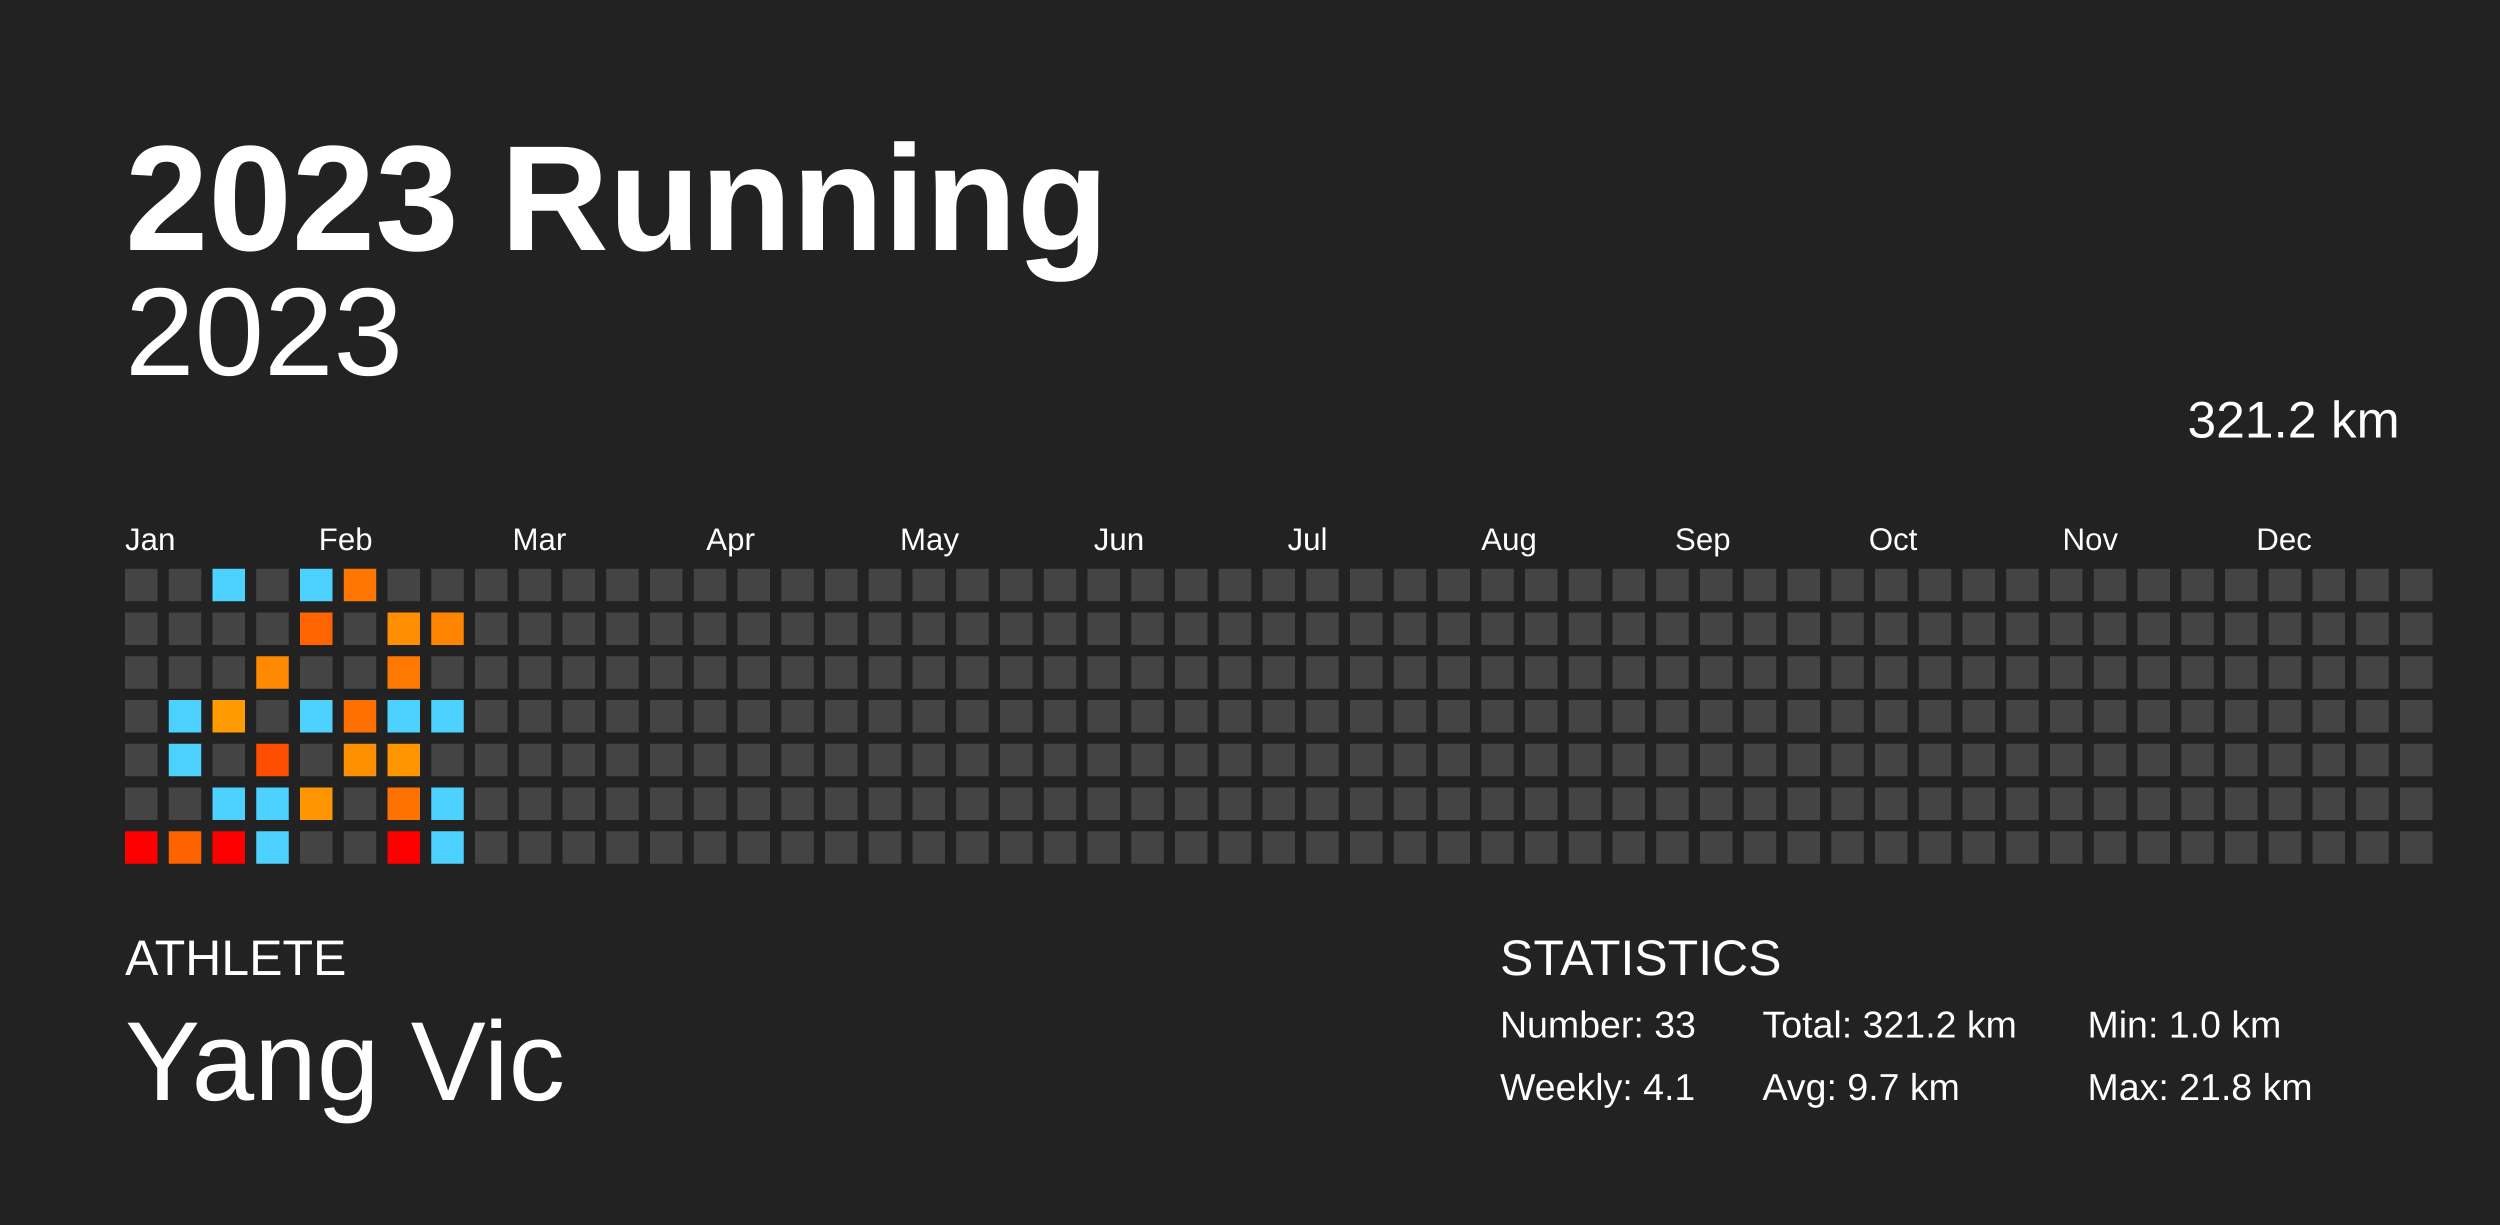
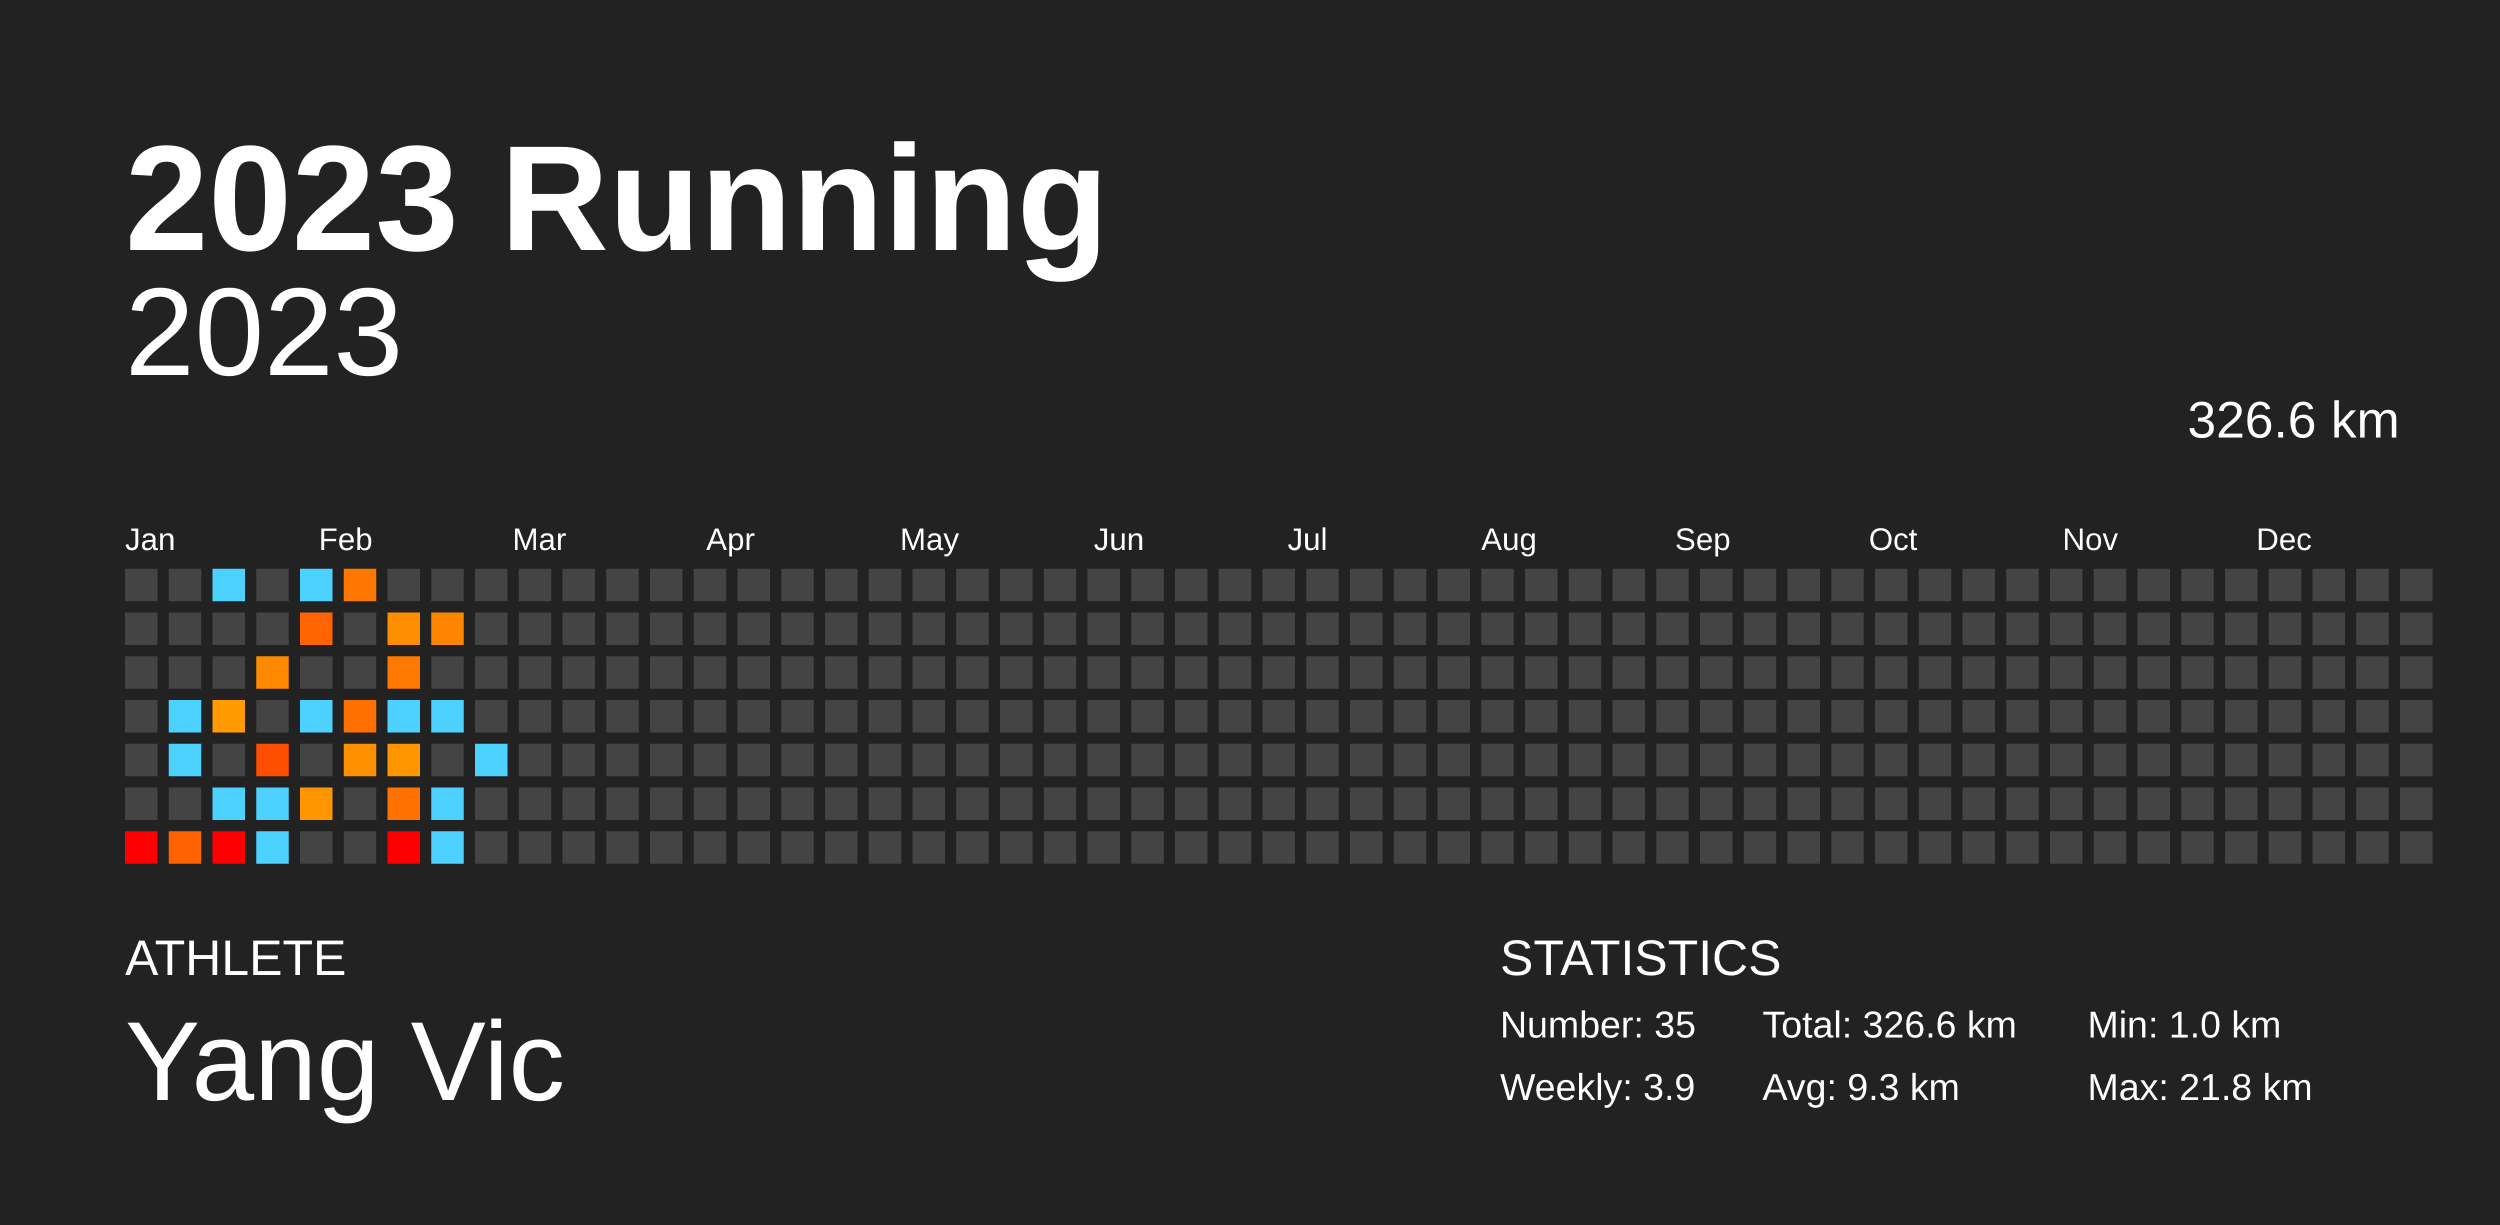
<svg xmlns="http://www.w3.org/2000/svg" baseProfile="full" height="98mm" version="1.1" viewBox="0,0,200,98" width="200mm">
  <defs />
  <rect fill="#222222" height="98" width="200" x="0" y="0" />
  <text fill="#FFFFFF" style="font-size:12px; font-family:Arial; font-weight:bold;" x="10" y="20">2023 Running</text>
  <text fill="#FFFFFF" style="font-size:4px; font-family:Arial" x="10" y="78">ATHLETE</text>
  <text fill="#FFFFFF" style="font-size:9px; font-family:Arial" x="10" y="88">Yang Vic</text>
  <text fill="#FFFFFF" style="font-size:4px; font-family:Arial" x="120" y="78">STATISTICS</text>
-   <text fill="#FFFFFF" style="font-size:3px; font-family:Arial" x="120" y="83">Number: 33</text>
-   <text fill="#FFFFFF" style="font-size:3px; font-family:Arial" x="120" y="88">Weekly: 4.1</text>
-   <text fill="#FFFFFF" style="font-size:3px; font-family:Arial" x="141" y="83">Total: 321.2 km</text>
-   <text fill="#FFFFFF" style="font-size:3px; font-family:Arial" x="141" y="88">Avg: 9.7 km</text>
+   <text fill="#FFFFFF" style="font-size:3px; font-family:Arial" x="120" y="83">Number: 35</text>
+   <text fill="#FFFFFF" style="font-size:3px; font-family:Arial" x="120" y="88">Weekly: 3.9</text>
+   <text fill="#FFFFFF" style="font-size:3px; font-family:Arial" x="141" y="83">Total: 326.6 km</text>
+   <text fill="#FFFFFF" style="font-size:3px; font-family:Arial" x="141" y="88">Avg: 9.3 km</text>
  <text fill="#FFFFFF" style="font-size:3px; font-family:Arial" x="167" y="83">Min: 1.0 km</text>
  <text fill="#FFFFFF" style="font-size:3px; font-family:Arial" x="167" y="88">Max: 21.8 km</text>
  <text alignment-baseline="hanging" fill="#FFFFFF" style="font-size:10.0px; font-family:Arial;" x="10" y="30">2023</text>
-   <text alignment-baseline="hanging" fill="#FFFFFF" style="font-size:4.125px; font-family:Arial;" x="175" y="35">321.2 km</text>
+   <text alignment-baseline="hanging" fill="#FFFFFF" style="font-size:4.125px; font-family:Arial;" x="175" y="35">326.6 km</text>
  <text fill="#FFFFFF" style="font-size:2.5px; font-family:Arial" x="10.0" y="44">Jan</text>
  <text fill="#FFFFFF" style="font-size:2.5px; font-family:Arial" x="25.5" y="44">Feb</text>
  <text fill="#FFFFFF" style="font-size:2.5px; font-family:Arial" x="41.0" y="44">Mar</text>
  <text fill="#FFFFFF" style="font-size:2.5px; font-family:Arial" x="56.5" y="44">Apr</text>
  <text fill="#FFFFFF" style="font-size:2.5px; font-family:Arial" x="72.0" y="44">May</text>
  <text fill="#FFFFFF" style="font-size:2.5px; font-family:Arial" x="87.5" y="44">Jun</text>
  <text fill="#FFFFFF" style="font-size:2.5px; font-family:Arial" x="103.0" y="44">Jul</text>
  <text fill="#FFFFFF" style="font-size:2.5px; font-family:Arial" x="118.5" y="44">Aug</text>
  <text fill="#FFFFFF" style="font-size:2.5px; font-family:Arial" x="134.0" y="44">Sep</text>
  <text fill="#FFFFFF" style="font-size:2.5px; font-family:Arial" x="149.5" y="44">Oct</text>
  <text fill="#FFFFFF" style="font-size:2.5px; font-family:Arial" x="165.0" y="44">Nov</text>
  <text fill="#FFFFFF" style="font-size:2.5px; font-family:Arial" x="180.5" y="44">Dec</text>
  <rect fill="#444444" height="2.6" width="2.6" x="10.0" y="45.5" />
  <rect fill="#444444" height="2.6" width="2.6" x="10.0" y="49.0" />
  <rect fill="#444444" height="2.6" width="2.6" x="10.0" y="52.5" />
  <rect fill="#444444" height="2.6" width="2.6" x="10.0" y="56.0" />
  <rect fill="#444444" height="2.6" width="2.6" x="10.0" y="59.5" />
  <rect fill="#444444" height="2.6" width="2.6" x="10.0" y="63.0" />
  <rect fill="red" height="2.6" width="2.6" x="10.0" y="66.5" />
  <rect fill="#444444" height="2.6" width="2.6" x="13.5" y="45.5" />
  <rect fill="#444444" height="2.6" width="2.6" x="13.5" y="49.0" />
  <rect fill="#444444" height="2.6" width="2.6" x="13.5" y="52.5" />
  <rect fill="#4dd2ff" height="2.6" width="2.6" x="13.5" y="56.0" />
  <rect fill="#4dd2ff" height="2.6" width="2.6" x="13.5" y="59.5" />
  <rect fill="#444444" height="2.6" width="2.6" x="13.5" y="63.0" />
  <rect fill="#ff6300" height="2.6" width="2.6" x="13.5" y="66.5" />
  <rect fill="#4dd2ff" height="2.6" width="2.6" x="17.0" y="45.5" />
  <rect fill="#444444" height="2.6" width="2.6" x="17.0" y="49.0" />
  <rect fill="#444444" height="2.6" width="2.6" x="17.0" y="52.5" />
  <rect fill="#ff9a00" height="2.6" width="2.6" x="17.0" y="56.0" />
  <rect fill="#444444" height="2.6" width="2.6" x="17.0" y="59.5" />
  <rect fill="#4dd2ff" height="2.6" width="2.6" x="17.0" y="63.0" />
  <rect fill="red" height="2.6" width="2.6" x="17.0" y="66.5" />
  <rect fill="#444444" height="2.6" width="2.6" x="20.5" y="45.5" />
  <rect fill="#444444" height="2.6" width="2.6" x="20.5" y="49.0" />
  <rect fill="#ff8900" height="2.6" width="2.6" x="20.5" y="52.5" />
  <rect fill="#444444" height="2.6" width="2.6" x="20.5" y="56.0" />
  <rect fill="#ff4e00" height="2.6" width="2.6" x="20.5" y="59.5" />
  <rect fill="#4dd2ff" height="2.6" width="2.6" x="20.5" y="63.0" />
  <rect fill="#4dd2ff" height="2.6" width="2.6" x="20.5" y="66.5" />
  <rect fill="#4dd2ff" height="2.6" width="2.6" x="24.0" y="45.5" />
  <rect fill="#ff6400" height="2.6" width="2.6" x="24.0" y="49.0" />
  <rect fill="#444444" height="2.6" width="2.6" x="24.0" y="52.5" />
  <rect fill="#4dd2ff" height="2.6" width="2.6" x="24.0" y="56.0" />
  <rect fill="#444444" height="2.6" width="2.6" x="24.0" y="59.5" />
  <rect fill="#ff9500" height="2.6" width="2.6" x="24.0" y="63.0" />
  <rect fill="#444444" height="2.6" width="2.6" x="24.0" y="66.5" />
  <rect fill="#ff7600" height="2.6" width="2.6" x="27.5" y="45.5" />
  <rect fill="#444444" height="2.6" width="2.6" x="27.5" y="49.0" />
  <rect fill="#444444" height="2.6" width="2.6" x="27.5" y="52.5" />
  <rect fill="#ff7000" height="2.6" width="2.6" x="27.5" y="56.0" />
  <rect fill="#ff9100" height="2.6" width="2.6" x="27.5" y="59.5" />
  <rect fill="#444444" height="2.6" width="2.6" x="27.5" y="63.0" />
  <rect fill="#444444" height="2.6" width="2.6" x="27.5" y="66.5" />
  <rect fill="#444444" height="2.6" width="2.6" x="31.0" y="45.5" />
  <rect fill="#ff8e00" height="2.6" width="2.6" x="31.0" y="49.0" />
  <rect fill="#ff7900" height="2.6" width="2.6" x="31.0" y="52.5" />
  <rect fill="#4dd2ff" height="2.6" width="2.6" x="31.0" y="56.0" />
  <rect fill="#ff9600" height="2.6" width="2.6" x="31.0" y="59.5" />
  <rect fill="#ff7200" height="2.6" width="2.6" x="31.0" y="63.0" />
  <rect fill="red" height="2.6" width="2.6" x="31.0" y="66.5" />
  <rect fill="#444444" height="2.6" width="2.6" x="34.5" y="45.5" />
  <rect fill="#ff8400" height="2.6" width="2.6" x="34.5" y="49.0" />
  <rect fill="#444444" height="2.6" width="2.6" x="34.5" y="52.5" />
  <rect fill="#4dd2ff" height="2.6" width="2.6" x="34.5" y="56.0" />
  <rect fill="#444444" height="2.6" width="2.6" x="34.5" y="59.5" />
  <rect fill="#4dd2ff" height="2.6" width="2.6" x="34.5" y="63.0" />
  <rect fill="#4dd2ff" height="2.6" width="2.6" x="34.5" y="66.5" />
  <rect fill="#444444" height="2.6" width="2.6" x="38.0" y="45.5" />
  <rect fill="#444444" height="2.6" width="2.6" x="38.0" y="49.0" />
  <rect fill="#444444" height="2.6" width="2.6" x="38.0" y="52.5" />
  <rect fill="#444444" height="2.6" width="2.6" x="38.0" y="56.0" />
-   <rect fill="#444444" height="2.6" width="2.6" x="38.0" y="59.5" />
+   <rect fill="#4dd2ff" height="2.6" width="2.6" x="38.0" y="59.5" />
  <rect fill="#444444" height="2.6" width="2.6" x="38.0" y="63.0" />
  <rect fill="#444444" height="2.6" width="2.6" x="38.0" y="66.5" />
  <rect fill="#444444" height="2.6" width="2.6" x="41.5" y="45.5" />
  <rect fill="#444444" height="2.6" width="2.6" x="41.5" y="49.0" />
  <rect fill="#444444" height="2.6" width="2.6" x="41.5" y="52.5" />
  <rect fill="#444444" height="2.6" width="2.6" x="41.5" y="56.0" />
  <rect fill="#444444" height="2.6" width="2.6" x="41.5" y="59.5" />
  <rect fill="#444444" height="2.6" width="2.6" x="41.5" y="63.0" />
  <rect fill="#444444" height="2.6" width="2.6" x="41.5" y="66.5" />
  <rect fill="#444444" height="2.6" width="2.6" x="45.0" y="45.5" />
  <rect fill="#444444" height="2.6" width="2.6" x="45.0" y="49.0" />
  <rect fill="#444444" height="2.6" width="2.6" x="45.0" y="52.5" />
  <rect fill="#444444" height="2.6" width="2.6" x="45.0" y="56.0" />
  <rect fill="#444444" height="2.6" width="2.6" x="45.0" y="59.5" />
  <rect fill="#444444" height="2.6" width="2.6" x="45.0" y="63.0" />
  <rect fill="#444444" height="2.6" width="2.6" x="45.0" y="66.5" />
  <rect fill="#444444" height="2.6" width="2.6" x="48.5" y="45.5" />
  <rect fill="#444444" height="2.6" width="2.6" x="48.5" y="49.0" />
  <rect fill="#444444" height="2.6" width="2.6" x="48.5" y="52.5" />
  <rect fill="#444444" height="2.6" width="2.6" x="48.5" y="56.0" />
  <rect fill="#444444" height="2.6" width="2.6" x="48.5" y="59.5" />
  <rect fill="#444444" height="2.6" width="2.6" x="48.5" y="63.0" />
  <rect fill="#444444" height="2.6" width="2.6" x="48.5" y="66.5" />
  <rect fill="#444444" height="2.6" width="2.6" x="52.0" y="45.5" />
  <rect fill="#444444" height="2.6" width="2.6" x="52.0" y="49.0" />
  <rect fill="#444444" height="2.6" width="2.6" x="52.0" y="52.5" />
  <rect fill="#444444" height="2.6" width="2.6" x="52.0" y="56.0" />
  <rect fill="#444444" height="2.6" width="2.6" x="52.0" y="59.5" />
  <rect fill="#444444" height="2.6" width="2.6" x="52.0" y="63.0" />
  <rect fill="#444444" height="2.6" width="2.6" x="52.0" y="66.5" />
  <rect fill="#444444" height="2.6" width="2.6" x="55.5" y="45.5" />
  <rect fill="#444444" height="2.6" width="2.6" x="55.5" y="49.0" />
  <rect fill="#444444" height="2.6" width="2.6" x="55.5" y="52.5" />
  <rect fill="#444444" height="2.6" width="2.6" x="55.5" y="56.0" />
  <rect fill="#444444" height="2.6" width="2.6" x="55.5" y="59.5" />
  <rect fill="#444444" height="2.6" width="2.6" x="55.5" y="63.0" />
  <rect fill="#444444" height="2.6" width="2.6" x="55.5" y="66.5" />
  <rect fill="#444444" height="2.6" width="2.6" x="59.0" y="45.5" />
  <rect fill="#444444" height="2.6" width="2.6" x="59.0" y="49.0" />
  <rect fill="#444444" height="2.6" width="2.6" x="59.0" y="52.5" />
  <rect fill="#444444" height="2.6" width="2.6" x="59.0" y="56.0" />
  <rect fill="#444444" height="2.6" width="2.6" x="59.0" y="59.5" />
  <rect fill="#444444" height="2.6" width="2.6" x="59.0" y="63.0" />
  <rect fill="#444444" height="2.6" width="2.6" x="59.0" y="66.5" />
  <rect fill="#444444" height="2.6" width="2.6" x="62.5" y="45.5" />
  <rect fill="#444444" height="2.6" width="2.6" x="62.5" y="49.0" />
  <rect fill="#444444" height="2.6" width="2.6" x="62.5" y="52.5" />
  <rect fill="#444444" height="2.6" width="2.6" x="62.5" y="56.0" />
  <rect fill="#444444" height="2.6" width="2.6" x="62.5" y="59.5" />
  <rect fill="#444444" height="2.6" width="2.6" x="62.5" y="63.0" />
  <rect fill="#444444" height="2.6" width="2.6" x="62.5" y="66.5" />
  <rect fill="#444444" height="2.6" width="2.6" x="66.0" y="45.5" />
  <rect fill="#444444" height="2.6" width="2.6" x="66.0" y="49.0" />
  <rect fill="#444444" height="2.6" width="2.6" x="66.0" y="52.5" />
  <rect fill="#444444" height="2.6" width="2.6" x="66.0" y="56.0" />
  <rect fill="#444444" height="2.6" width="2.6" x="66.0" y="59.5" />
  <rect fill="#444444" height="2.6" width="2.6" x="66.0" y="63.0" />
  <rect fill="#444444" height="2.6" width="2.6" x="66.0" y="66.5" />
  <rect fill="#444444" height="2.6" width="2.6" x="69.5" y="45.5" />
  <rect fill="#444444" height="2.6" width="2.6" x="69.5" y="49.0" />
  <rect fill="#444444" height="2.6" width="2.6" x="69.5" y="52.5" />
  <rect fill="#444444" height="2.6" width="2.6" x="69.5" y="56.0" />
  <rect fill="#444444" height="2.6" width="2.6" x="69.5" y="59.5" />
  <rect fill="#444444" height="2.6" width="2.6" x="69.5" y="63.0" />
  <rect fill="#444444" height="2.6" width="2.6" x="69.5" y="66.5" />
  <rect fill="#444444" height="2.6" width="2.6" x="73.0" y="45.5" />
  <rect fill="#444444" height="2.6" width="2.6" x="73.0" y="49.0" />
  <rect fill="#444444" height="2.6" width="2.6" x="73.0" y="52.5" />
  <rect fill="#444444" height="2.6" width="2.6" x="73.0" y="56.0" />
  <rect fill="#444444" height="2.6" width="2.6" x="73.0" y="59.5" />
  <rect fill="#444444" height="2.6" width="2.6" x="73.0" y="63.0" />
  <rect fill="#444444" height="2.6" width="2.6" x="73.0" y="66.5" />
  <rect fill="#444444" height="2.6" width="2.6" x="76.5" y="45.5" />
  <rect fill="#444444" height="2.6" width="2.6" x="76.5" y="49.0" />
  <rect fill="#444444" height="2.6" width="2.6" x="76.5" y="52.5" />
  <rect fill="#444444" height="2.6" width="2.6" x="76.5" y="56.0" />
  <rect fill="#444444" height="2.6" width="2.6" x="76.5" y="59.5" />
  <rect fill="#444444" height="2.6" width="2.6" x="76.5" y="63.0" />
  <rect fill="#444444" height="2.6" width="2.6" x="76.5" y="66.5" />
  <rect fill="#444444" height="2.6" width="2.6" x="80.0" y="45.5" />
  <rect fill="#444444" height="2.6" width="2.6" x="80.0" y="49.0" />
  <rect fill="#444444" height="2.6" width="2.6" x="80.0" y="52.5" />
  <rect fill="#444444" height="2.6" width="2.6" x="80.0" y="56.0" />
  <rect fill="#444444" height="2.6" width="2.6" x="80.0" y="59.5" />
  <rect fill="#444444" height="2.6" width="2.6" x="80.0" y="63.0" />
  <rect fill="#444444" height="2.6" width="2.6" x="80.0" y="66.5" />
  <rect fill="#444444" height="2.6" width="2.6" x="83.5" y="45.5" />
  <rect fill="#444444" height="2.6" width="2.6" x="83.5" y="49.0" />
  <rect fill="#444444" height="2.6" width="2.6" x="83.5" y="52.5" />
  <rect fill="#444444" height="2.6" width="2.6" x="83.5" y="56.0" />
  <rect fill="#444444" height="2.6" width="2.6" x="83.5" y="59.5" />
  <rect fill="#444444" height="2.6" width="2.6" x="83.5" y="63.0" />
  <rect fill="#444444" height="2.6" width="2.6" x="83.5" y="66.5" />
  <rect fill="#444444" height="2.6" width="2.6" x="87.0" y="45.5" />
  <rect fill="#444444" height="2.6" width="2.6" x="87.0" y="49.0" />
  <rect fill="#444444" height="2.6" width="2.6" x="87.0" y="52.5" />
  <rect fill="#444444" height="2.6" width="2.6" x="87.0" y="56.0" />
  <rect fill="#444444" height="2.6" width="2.6" x="87.0" y="59.5" />
  <rect fill="#444444" height="2.6" width="2.6" x="87.0" y="63.0" />
  <rect fill="#444444" height="2.6" width="2.6" x="87.0" y="66.5" />
  <rect fill="#444444" height="2.6" width="2.6" x="90.5" y="45.5" />
  <rect fill="#444444" height="2.6" width="2.6" x="90.5" y="49.0" />
  <rect fill="#444444" height="2.6" width="2.6" x="90.5" y="52.5" />
  <rect fill="#444444" height="2.6" width="2.6" x="90.5" y="56.0" />
  <rect fill="#444444" height="2.6" width="2.6" x="90.5" y="59.5" />
  <rect fill="#444444" height="2.6" width="2.6" x="90.5" y="63.0" />
  <rect fill="#444444" height="2.6" width="2.6" x="90.5" y="66.5" />
  <rect fill="#444444" height="2.6" width="2.6" x="94.0" y="45.5" />
  <rect fill="#444444" height="2.6" width="2.6" x="94.0" y="49.0" />
  <rect fill="#444444" height="2.6" width="2.6" x="94.0" y="52.5" />
  <rect fill="#444444" height="2.6" width="2.6" x="94.0" y="56.0" />
  <rect fill="#444444" height="2.6" width="2.6" x="94.0" y="59.5" />
  <rect fill="#444444" height="2.6" width="2.6" x="94.0" y="63.0" />
  <rect fill="#444444" height="2.6" width="2.6" x="94.0" y="66.5" />
  <rect fill="#444444" height="2.6" width="2.6" x="97.5" y="45.5" />
  <rect fill="#444444" height="2.6" width="2.6" x="97.5" y="49.0" />
  <rect fill="#444444" height="2.6" width="2.6" x="97.5" y="52.5" />
  <rect fill="#444444" height="2.6" width="2.6" x="97.5" y="56.0" />
  <rect fill="#444444" height="2.6" width="2.6" x="97.5" y="59.5" />
  <rect fill="#444444" height="2.6" width="2.6" x="97.5" y="63.0" />
  <rect fill="#444444" height="2.6" width="2.6" x="97.5" y="66.5" />
  <rect fill="#444444" height="2.6" width="2.6" x="101.0" y="45.5" />
  <rect fill="#444444" height="2.6" width="2.6" x="101.0" y="49.0" />
  <rect fill="#444444" height="2.6" width="2.6" x="101.0" y="52.5" />
  <rect fill="#444444" height="2.6" width="2.6" x="101.0" y="56.0" />
  <rect fill="#444444" height="2.6" width="2.6" x="101.0" y="59.5" />
  <rect fill="#444444" height="2.6" width="2.6" x="101.0" y="63.0" />
  <rect fill="#444444" height="2.6" width="2.6" x="101.0" y="66.5" />
  <rect fill="#444444" height="2.6" width="2.6" x="104.5" y="45.5" />
  <rect fill="#444444" height="2.6" width="2.6" x="104.5" y="49.0" />
  <rect fill="#444444" height="2.6" width="2.6" x="104.5" y="52.5" />
  <rect fill="#444444" height="2.6" width="2.6" x="104.5" y="56.0" />
  <rect fill="#444444" height="2.6" width="2.6" x="104.5" y="59.5" />
  <rect fill="#444444" height="2.6" width="2.6" x="104.5" y="63.0" />
  <rect fill="#444444" height="2.6" width="2.6" x="104.5" y="66.5" />
  <rect fill="#444444" height="2.6" width="2.6" x="108.0" y="45.5" />
  <rect fill="#444444" height="2.6" width="2.6" x="108.0" y="49.0" />
  <rect fill="#444444" height="2.6" width="2.6" x="108.0" y="52.5" />
  <rect fill="#444444" height="2.6" width="2.6" x="108.0" y="56.0" />
  <rect fill="#444444" height="2.6" width="2.6" x="108.0" y="59.5" />
  <rect fill="#444444" height="2.6" width="2.6" x="108.0" y="63.0" />
  <rect fill="#444444" height="2.6" width="2.6" x="108.0" y="66.5" />
  <rect fill="#444444" height="2.6" width="2.6" x="111.5" y="45.5" />
  <rect fill="#444444" height="2.6" width="2.6" x="111.5" y="49.0" />
  <rect fill="#444444" height="2.6" width="2.6" x="111.5" y="52.5" />
  <rect fill="#444444" height="2.6" width="2.6" x="111.5" y="56.0" />
  <rect fill="#444444" height="2.6" width="2.6" x="111.5" y="59.5" />
  <rect fill="#444444" height="2.6" width="2.6" x="111.5" y="63.0" />
  <rect fill="#444444" height="2.6" width="2.6" x="111.5" y="66.5" />
  <rect fill="#444444" height="2.6" width="2.6" x="115.0" y="45.5" />
  <rect fill="#444444" height="2.6" width="2.6" x="115.0" y="49.0" />
  <rect fill="#444444" height="2.6" width="2.6" x="115.0" y="52.5" />
  <rect fill="#444444" height="2.6" width="2.6" x="115.0" y="56.0" />
  <rect fill="#444444" height="2.6" width="2.6" x="115.0" y="59.5" />
  <rect fill="#444444" height="2.6" width="2.6" x="115.0" y="63.0" />
  <rect fill="#444444" height="2.6" width="2.6" x="115.0" y="66.5" />
  <rect fill="#444444" height="2.6" width="2.6" x="118.5" y="45.5" />
  <rect fill="#444444" height="2.6" width="2.6" x="118.5" y="49.0" />
  <rect fill="#444444" height="2.6" width="2.6" x="118.5" y="52.5" />
  <rect fill="#444444" height="2.6" width="2.6" x="118.5" y="56.0" />
  <rect fill="#444444" height="2.6" width="2.6" x="118.5" y="59.5" />
  <rect fill="#444444" height="2.6" width="2.6" x="118.5" y="63.0" />
  <rect fill="#444444" height="2.6" width="2.6" x="118.5" y="66.5" />
  <rect fill="#444444" height="2.6" width="2.6" x="122.0" y="45.5" />
  <rect fill="#444444" height="2.6" width="2.6" x="122.0" y="49.0" />
  <rect fill="#444444" height="2.6" width="2.6" x="122.0" y="52.5" />
  <rect fill="#444444" height="2.6" width="2.6" x="122.0" y="56.0" />
  <rect fill="#444444" height="2.6" width="2.6" x="122.0" y="59.5" />
  <rect fill="#444444" height="2.6" width="2.6" x="122.0" y="63.0" />
  <rect fill="#444444" height="2.6" width="2.6" x="122.0" y="66.5" />
  <rect fill="#444444" height="2.6" width="2.6" x="125.5" y="45.5" />
  <rect fill="#444444" height="2.6" width="2.6" x="125.5" y="49.0" />
  <rect fill="#444444" height="2.6" width="2.6" x="125.5" y="52.5" />
  <rect fill="#444444" height="2.6" width="2.6" x="125.5" y="56.0" />
  <rect fill="#444444" height="2.6" width="2.6" x="125.5" y="59.5" />
  <rect fill="#444444" height="2.6" width="2.6" x="125.5" y="63.0" />
  <rect fill="#444444" height="2.6" width="2.6" x="125.5" y="66.5" />
  <rect fill="#444444" height="2.6" width="2.6" x="129.0" y="45.5" />
  <rect fill="#444444" height="2.6" width="2.6" x="129.0" y="49.0" />
  <rect fill="#444444" height="2.6" width="2.6" x="129.0" y="52.5" />
  <rect fill="#444444" height="2.6" width="2.6" x="129.0" y="56.0" />
  <rect fill="#444444" height="2.6" width="2.6" x="129.0" y="59.5" />
  <rect fill="#444444" height="2.6" width="2.6" x="129.0" y="63.0" />
  <rect fill="#444444" height="2.6" width="2.6" x="129.0" y="66.5" />
  <rect fill="#444444" height="2.6" width="2.6" x="132.5" y="45.5" />
  <rect fill="#444444" height="2.6" width="2.6" x="132.5" y="49.0" />
  <rect fill="#444444" height="2.6" width="2.6" x="132.5" y="52.5" />
  <rect fill="#444444" height="2.6" width="2.6" x="132.5" y="56.0" />
  <rect fill="#444444" height="2.6" width="2.6" x="132.5" y="59.5" />
  <rect fill="#444444" height="2.6" width="2.6" x="132.5" y="63.0" />
  <rect fill="#444444" height="2.6" width="2.6" x="132.5" y="66.5" />
  <rect fill="#444444" height="2.6" width="2.6" x="136.0" y="45.5" />
  <rect fill="#444444" height="2.6" width="2.6" x="136.0" y="49.0" />
  <rect fill="#444444" height="2.6" width="2.6" x="136.0" y="52.5" />
  <rect fill="#444444" height="2.6" width="2.6" x="136.0" y="56.0" />
  <rect fill="#444444" height="2.6" width="2.6" x="136.0" y="59.5" />
  <rect fill="#444444" height="2.6" width="2.6" x="136.0" y="63.0" />
  <rect fill="#444444" height="2.6" width="2.6" x="136.0" y="66.5" />
  <rect fill="#444444" height="2.6" width="2.6" x="139.5" y="45.5" />
  <rect fill="#444444" height="2.6" width="2.6" x="139.5" y="49.0" />
  <rect fill="#444444" height="2.6" width="2.6" x="139.5" y="52.5" />
  <rect fill="#444444" height="2.6" width="2.6" x="139.5" y="56.0" />
  <rect fill="#444444" height="2.6" width="2.6" x="139.5" y="59.5" />
  <rect fill="#444444" height="2.6" width="2.6" x="139.5" y="63.0" />
  <rect fill="#444444" height="2.6" width="2.6" x="139.5" y="66.5" />
  <rect fill="#444444" height="2.6" width="2.6" x="143.0" y="45.5" />
  <rect fill="#444444" height="2.6" width="2.6" x="143.0" y="49.0" />
  <rect fill="#444444" height="2.6" width="2.6" x="143.0" y="52.5" />
  <rect fill="#444444" height="2.6" width="2.6" x="143.0" y="56.0" />
  <rect fill="#444444" height="2.6" width="2.6" x="143.0" y="59.5" />
  <rect fill="#444444" height="2.6" width="2.6" x="143.0" y="63.0" />
  <rect fill="#444444" height="2.6" width="2.6" x="143.0" y="66.5" />
  <rect fill="#444444" height="2.6" width="2.6" x="146.5" y="45.5" />
  <rect fill="#444444" height="2.6" width="2.6" x="146.5" y="49.0" />
  <rect fill="#444444" height="2.6" width="2.6" x="146.5" y="52.5" />
  <rect fill="#444444" height="2.6" width="2.6" x="146.5" y="56.0" />
  <rect fill="#444444" height="2.6" width="2.6" x="146.5" y="59.5" />
  <rect fill="#444444" height="2.6" width="2.6" x="146.5" y="63.0" />
  <rect fill="#444444" height="2.6" width="2.6" x="146.5" y="66.5" />
  <rect fill="#444444" height="2.6" width="2.6" x="150.0" y="45.5" />
  <rect fill="#444444" height="2.6" width="2.6" x="150.0" y="49.0" />
  <rect fill="#444444" height="2.6" width="2.6" x="150.0" y="52.5" />
  <rect fill="#444444" height="2.6" width="2.6" x="150.0" y="56.0" />
  <rect fill="#444444" height="2.6" width="2.6" x="150.0" y="59.5" />
  <rect fill="#444444" height="2.6" width="2.6" x="150.0" y="63.0" />
  <rect fill="#444444" height="2.6" width="2.6" x="150.0" y="66.5" />
  <rect fill="#444444" height="2.6" width="2.6" x="153.5" y="45.5" />
  <rect fill="#444444" height="2.6" width="2.6" x="153.5" y="49.0" />
  <rect fill="#444444" height="2.6" width="2.6" x="153.5" y="52.5" />
  <rect fill="#444444" height="2.6" width="2.6" x="153.5" y="56.0" />
  <rect fill="#444444" height="2.6" width="2.6" x="153.5" y="59.5" />
  <rect fill="#444444" height="2.6" width="2.6" x="153.5" y="63.0" />
  <rect fill="#444444" height="2.6" width="2.6" x="153.5" y="66.5" />
  <rect fill="#444444" height="2.6" width="2.6" x="157.0" y="45.5" />
  <rect fill="#444444" height="2.6" width="2.6" x="157.0" y="49.0" />
  <rect fill="#444444" height="2.6" width="2.6" x="157.0" y="52.5" />
  <rect fill="#444444" height="2.6" width="2.6" x="157.0" y="56.0" />
  <rect fill="#444444" height="2.6" width="2.6" x="157.0" y="59.5" />
  <rect fill="#444444" height="2.6" width="2.6" x="157.0" y="63.0" />
  <rect fill="#444444" height="2.6" width="2.6" x="157.0" y="66.5" />
  <rect fill="#444444" height="2.6" width="2.6" x="160.5" y="45.5" />
  <rect fill="#444444" height="2.6" width="2.6" x="160.5" y="49.0" />
  <rect fill="#444444" height="2.6" width="2.6" x="160.5" y="52.5" />
  <rect fill="#444444" height="2.6" width="2.6" x="160.5" y="56.0" />
  <rect fill="#444444" height="2.6" width="2.6" x="160.5" y="59.5" />
  <rect fill="#444444" height="2.6" width="2.6" x="160.5" y="63.0" />
  <rect fill="#444444" height="2.6" width="2.6" x="160.5" y="66.5" />
  <rect fill="#444444" height="2.6" width="2.6" x="164.0" y="45.5" />
  <rect fill="#444444" height="2.6" width="2.6" x="164.0" y="49.0" />
  <rect fill="#444444" height="2.6" width="2.6" x="164.0" y="52.5" />
  <rect fill="#444444" height="2.6" width="2.6" x="164.0" y="56.0" />
  <rect fill="#444444" height="2.6" width="2.6" x="164.0" y="59.5" />
  <rect fill="#444444" height="2.6" width="2.6" x="164.0" y="63.0" />
  <rect fill="#444444" height="2.6" width="2.6" x="164.0" y="66.5" />
  <rect fill="#444444" height="2.6" width="2.6" x="167.5" y="45.5" />
  <rect fill="#444444" height="2.6" width="2.6" x="167.5" y="49.0" />
  <rect fill="#444444" height="2.6" width="2.6" x="167.5" y="52.5" />
  <rect fill="#444444" height="2.6" width="2.6" x="167.5" y="56.0" />
  <rect fill="#444444" height="2.6" width="2.6" x="167.5" y="59.5" />
  <rect fill="#444444" height="2.6" width="2.6" x="167.5" y="63.0" />
  <rect fill="#444444" height="2.6" width="2.6" x="167.5" y="66.5" />
  <rect fill="#444444" height="2.6" width="2.6" x="171.0" y="45.5" />
  <rect fill="#444444" height="2.6" width="2.6" x="171.0" y="49.0" />
  <rect fill="#444444" height="2.6" width="2.6" x="171.0" y="52.5" />
  <rect fill="#444444" height="2.6" width="2.6" x="171.0" y="56.0" />
  <rect fill="#444444" height="2.6" width="2.6" x="171.0" y="59.5" />
  <rect fill="#444444" height="2.6" width="2.6" x="171.0" y="63.0" />
  <rect fill="#444444" height="2.6" width="2.6" x="171.0" y="66.5" />
  <rect fill="#444444" height="2.6" width="2.6" x="174.5" y="45.5" />
  <rect fill="#444444" height="2.6" width="2.6" x="174.5" y="49.0" />
  <rect fill="#444444" height="2.6" width="2.6" x="174.5" y="52.5" />
  <rect fill="#444444" height="2.6" width="2.6" x="174.5" y="56.0" />
  <rect fill="#444444" height="2.6" width="2.6" x="174.5" y="59.5" />
  <rect fill="#444444" height="2.6" width="2.6" x="174.5" y="63.0" />
  <rect fill="#444444" height="2.6" width="2.6" x="174.5" y="66.5" />
  <rect fill="#444444" height="2.6" width="2.6" x="178.0" y="45.5" />
  <rect fill="#444444" height="2.6" width="2.6" x="178.0" y="49.0" />
  <rect fill="#444444" height="2.6" width="2.6" x="178.0" y="52.5" />
  <rect fill="#444444" height="2.6" width="2.6" x="178.0" y="56.0" />
  <rect fill="#444444" height="2.6" width="2.6" x="178.0" y="59.5" />
  <rect fill="#444444" height="2.6" width="2.6" x="178.0" y="63.0" />
  <rect fill="#444444" height="2.6" width="2.6" x="178.0" y="66.5" />
  <rect fill="#444444" height="2.6" width="2.6" x="181.5" y="45.5" />
  <rect fill="#444444" height="2.6" width="2.6" x="181.5" y="49.0" />
  <rect fill="#444444" height="2.6" width="2.6" x="181.5" y="52.5" />
  <rect fill="#444444" height="2.6" width="2.6" x="181.5" y="56.0" />
  <rect fill="#444444" height="2.6" width="2.6" x="181.5" y="59.5" />
  <rect fill="#444444" height="2.6" width="2.6" x="181.5" y="63.0" />
  <rect fill="#444444" height="2.6" width="2.6" x="181.5" y="66.5" />
  <rect fill="#444444" height="2.6" width="2.6" x="185.0" y="45.5" />
  <rect fill="#444444" height="2.6" width="2.6" x="185.0" y="49.0" />
  <rect fill="#444444" height="2.6" width="2.6" x="185.0" y="52.5" />
  <rect fill="#444444" height="2.6" width="2.6" x="185.0" y="56.0" />
  <rect fill="#444444" height="2.6" width="2.6" x="185.0" y="59.5" />
  <rect fill="#444444" height="2.6" width="2.6" x="185.0" y="63.0" />
  <rect fill="#444444" height="2.6" width="2.6" x="185.0" y="66.5" />
  <rect fill="#444444" height="2.6" width="2.6" x="188.5" y="45.5" />
  <rect fill="#444444" height="2.6" width="2.6" x="188.5" y="49.0" />
  <rect fill="#444444" height="2.6" width="2.6" x="188.5" y="52.5" />
  <rect fill="#444444" height="2.6" width="2.6" x="188.5" y="56.0" />
  <rect fill="#444444" height="2.6" width="2.6" x="188.5" y="59.5" />
  <rect fill="#444444" height="2.6" width="2.6" x="188.5" y="63.0" />
  <rect fill="#444444" height="2.6" width="2.6" x="188.5" y="66.5" />
  <rect fill="#444444" height="2.6" width="2.6" x="192.0" y="45.5" />
  <rect fill="#444444" height="2.6" width="2.6" x="192.0" y="49.0" />
  <rect fill="#444444" height="2.6" width="2.6" x="192.0" y="52.5" />
  <rect fill="#444444" height="2.6" width="2.6" x="192.0" y="56.0" />
  <rect fill="#444444" height="2.6" width="2.6" x="192.0" y="59.5" />
  <rect fill="#444444" height="2.6" width="2.6" x="192.0" y="63.0" />
  <rect fill="#444444" height="2.6" width="2.6" x="192.0" y="66.5" />
</svg>
